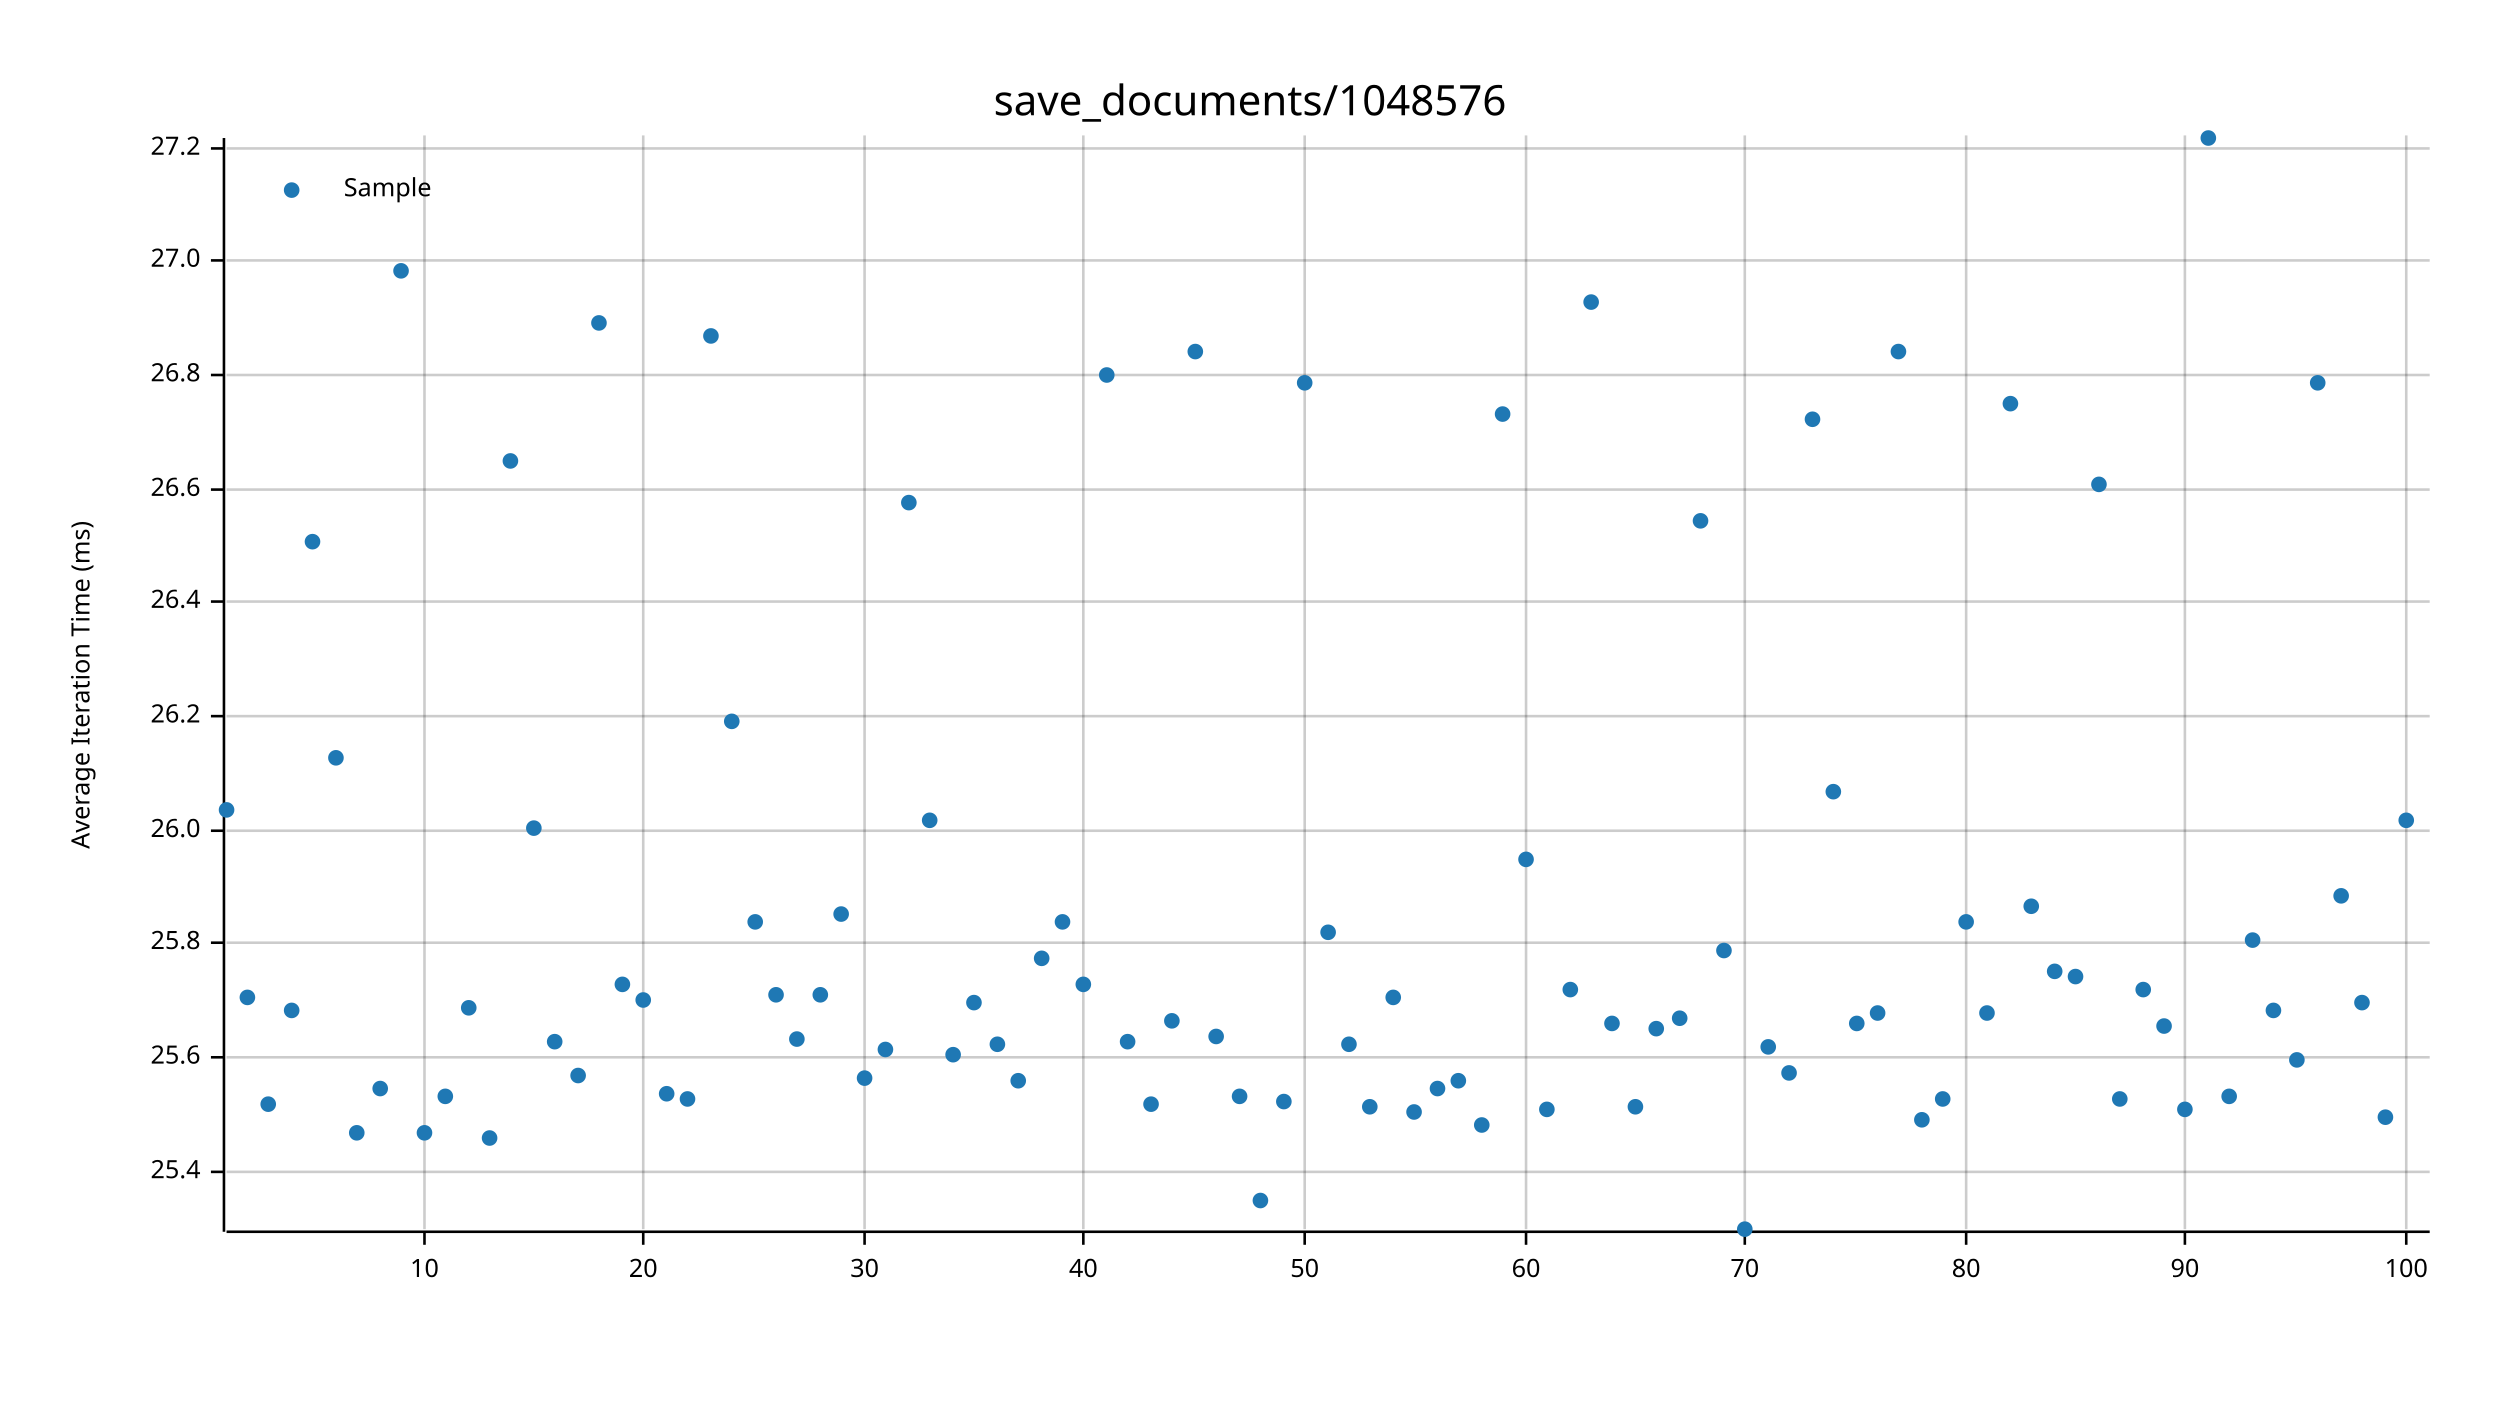
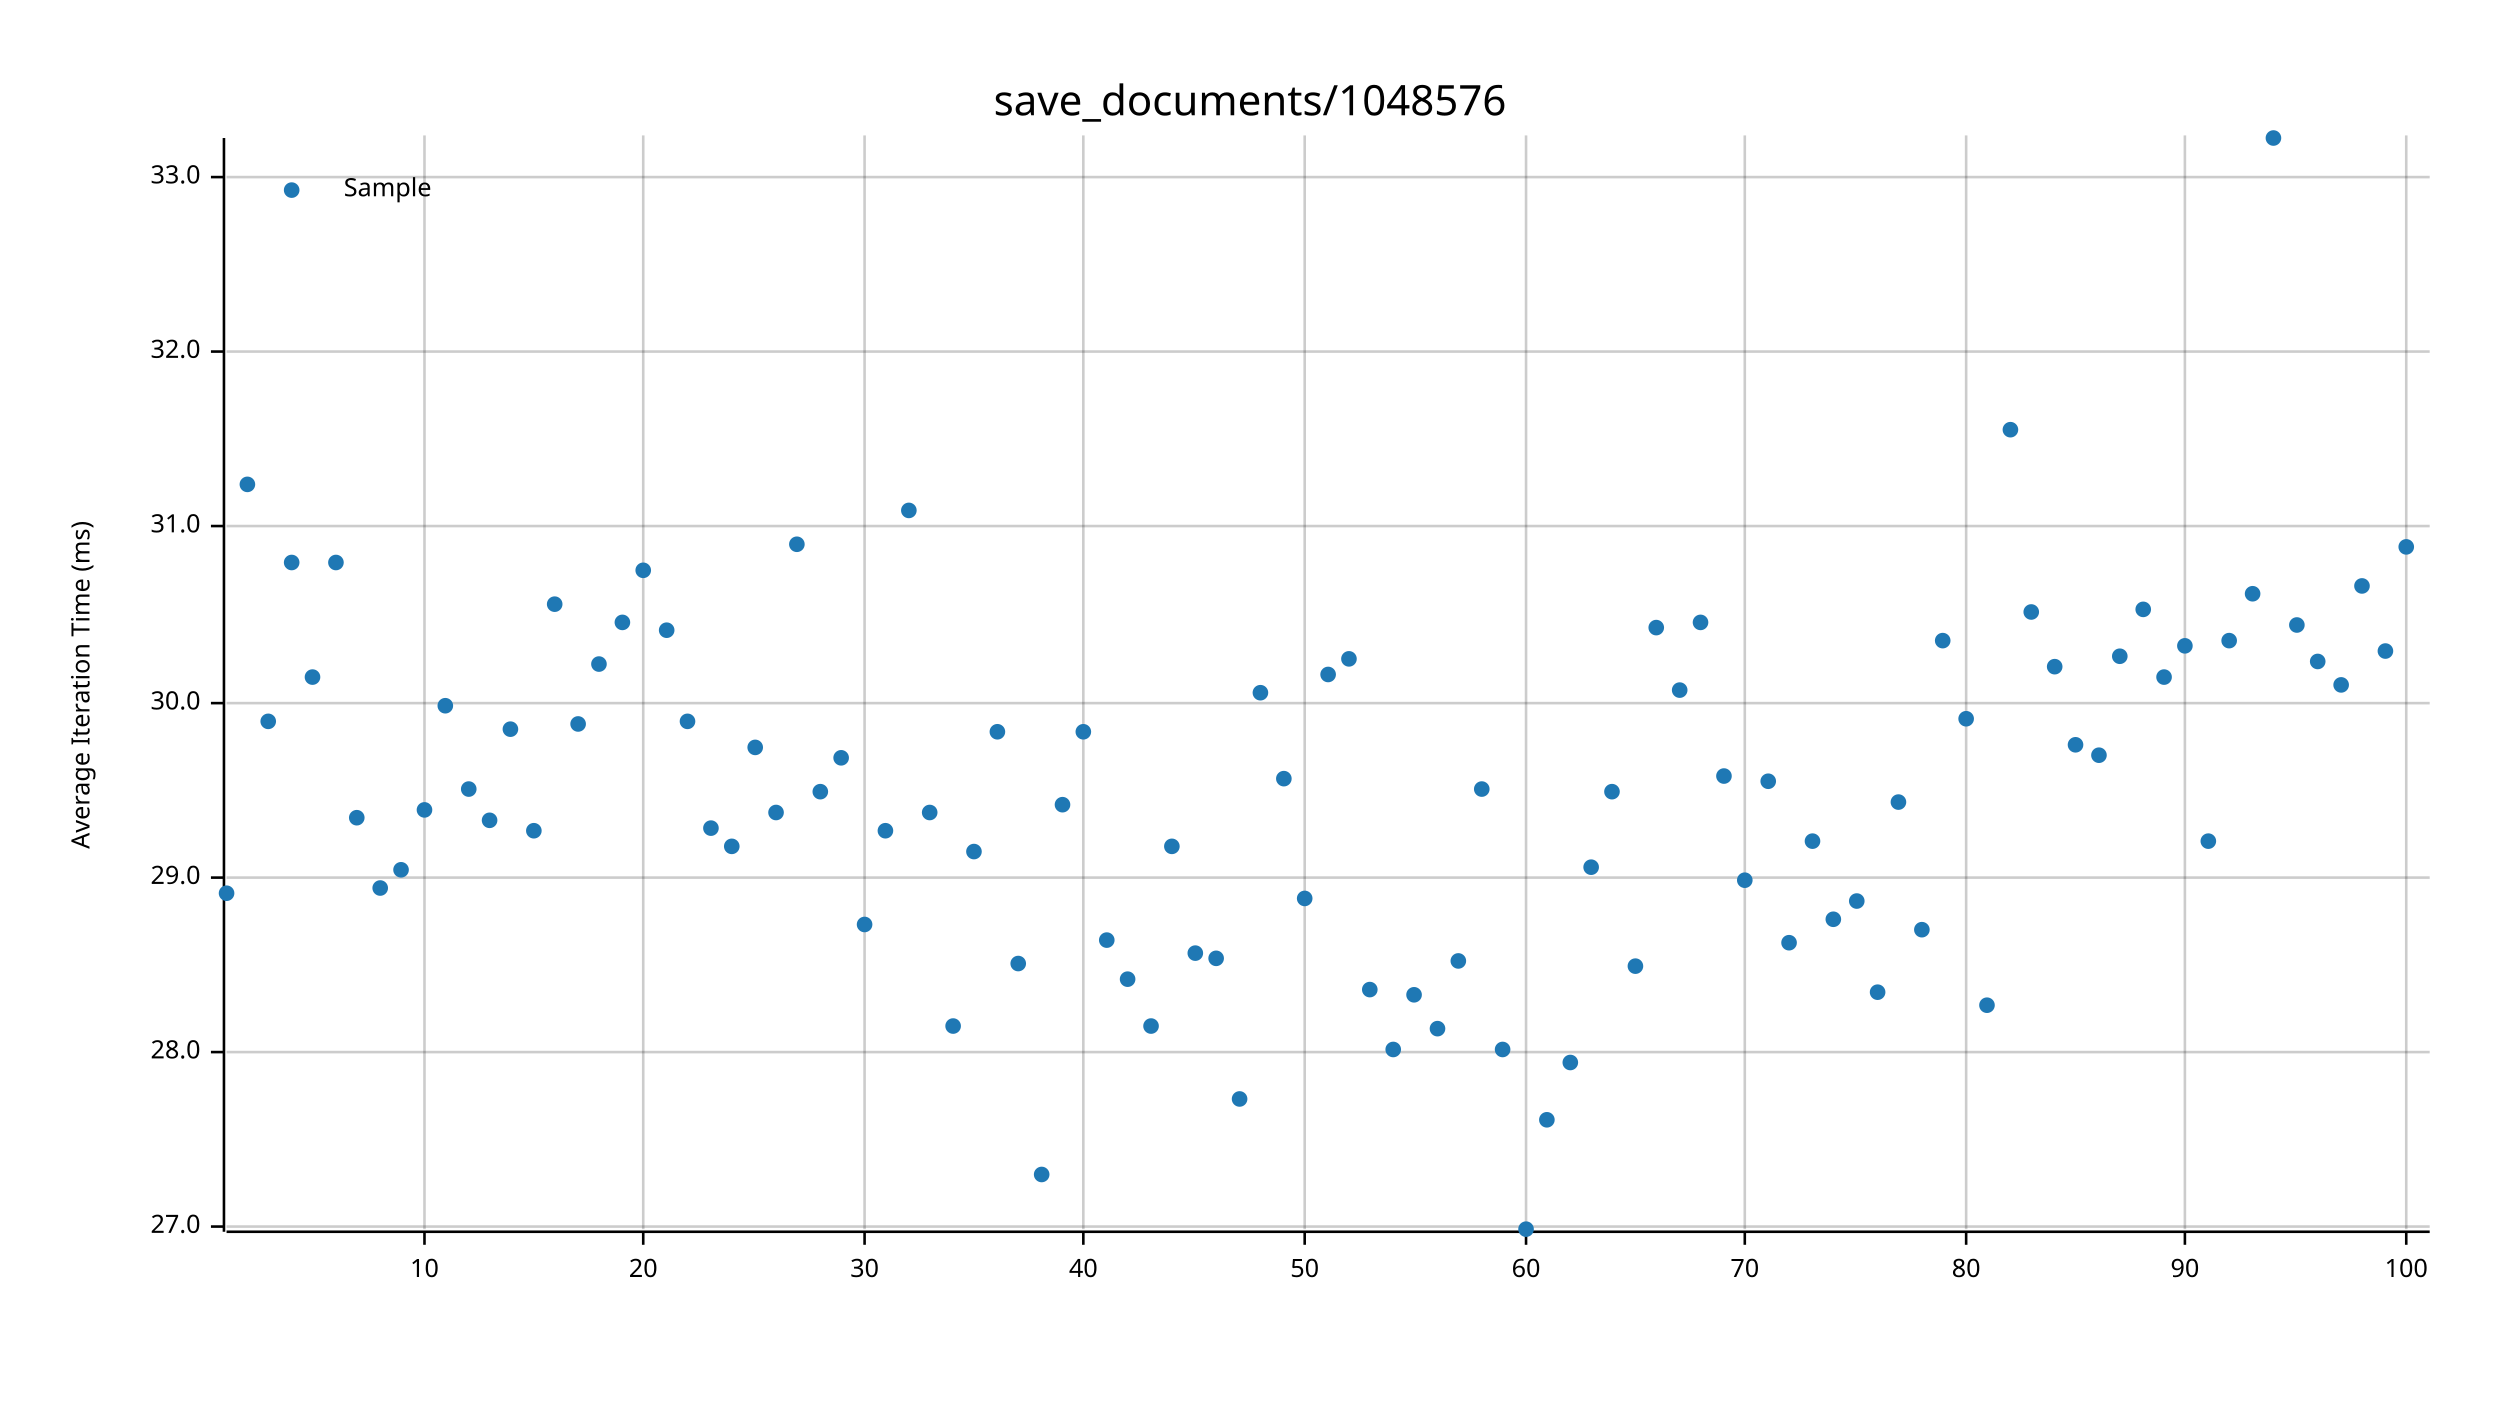
<svg xmlns="http://www.w3.org/2000/svg" width="960" height="540" viewBox="0 0 960 540">
  <text x="480" y="32" dy="0.76em" text-anchor="middle" font-family="sans-serif" font-size="16.129" opacity="1" fill="#000000">
save_documents/1048576
</text>
  <text x="27" y="263" dy="0.76em" text-anchor="middle" font-family="sans-serif" font-size="9.677" opacity="1" fill="#000000" transform="rotate(270, 27, 263)">
Average Iteration Time (ms)
</text>
  <line opacity="0.2" stroke="#000000" stroke-width="1" x1="163" y1="472" x2="163" y2="52" />
  <line opacity="0.2" stroke="#000000" stroke-width="1" x1="247" y1="472" x2="247" y2="52" />
  <line opacity="0.2" stroke="#000000" stroke-width="1" x1="332" y1="472" x2="332" y2="52" />
  <line opacity="0.2" stroke="#000000" stroke-width="1" x1="416" y1="472" x2="416" y2="52" />
  <line opacity="0.2" stroke="#000000" stroke-width="1" x1="501" y1="472" x2="501" y2="52" />
  <line opacity="0.2" stroke="#000000" stroke-width="1" x1="586" y1="472" x2="586" y2="52" />
  <line opacity="0.2" stroke="#000000" stroke-width="1" x1="670" y1="472" x2="670" y2="52" />
  <line opacity="0.2" stroke="#000000" stroke-width="1" x1="755" y1="472" x2="755" y2="52" />
  <line opacity="0.2" stroke="#000000" stroke-width="1" x1="839" y1="472" x2="839" y2="52" />
  <line opacity="0.2" stroke="#000000" stroke-width="1" x1="924" y1="472" x2="924" y2="52" />
-   <line opacity="0.2" stroke="#000000" stroke-width="1" x1="87" y1="450" x2="933" y2="450" />
-   <line opacity="0.2" stroke="#000000" stroke-width="1" x1="87" y1="406" x2="933" y2="406" />
-   <line opacity="0.2" stroke="#000000" stroke-width="1" x1="87" y1="362" x2="933" y2="362" />
-   <line opacity="0.2" stroke="#000000" stroke-width="1" x1="87" y1="319" x2="933" y2="319" />
-   <line opacity="0.2" stroke="#000000" stroke-width="1" x1="87" y1="275" x2="933" y2="275" />
-   <line opacity="0.2" stroke="#000000" stroke-width="1" x1="87" y1="231" x2="933" y2="231" />
-   <line opacity="0.2" stroke="#000000" stroke-width="1" x1="87" y1="188" x2="933" y2="188" />
-   <line opacity="0.2" stroke="#000000" stroke-width="1" x1="87" y1="144" x2="933" y2="144" />
-   <line opacity="0.2" stroke="#000000" stroke-width="1" x1="87" y1="100" x2="933" y2="100" />
-   <line opacity="0.2" stroke="#000000" stroke-width="1" x1="87" y1="57" x2="933" y2="57" />
+   <line opacity="0.2" stroke="#000000" stroke-width="1" x1="87" y1="471" x2="933" y2="471" />
+   <line opacity="0.2" stroke="#000000" stroke-width="1" x1="87" y1="404" x2="933" y2="404" />
+   <line opacity="0.2" stroke="#000000" stroke-width="1" x1="87" y1="337" x2="933" y2="337" />
+   <line opacity="0.2" stroke="#000000" stroke-width="1" x1="87" y1="270" x2="933" y2="270" />
+   <line opacity="0.2" stroke="#000000" stroke-width="1" x1="87" y1="202" x2="933" y2="202" />
+   <line opacity="0.2" stroke="#000000" stroke-width="1" x1="87" y1="135" x2="933" y2="135" />
+   <line opacity="0.2" stroke="#000000" stroke-width="1" x1="87" y1="68" x2="933" y2="68" />
  <polyline fill="none" opacity="1" stroke="#000000" stroke-width="1" points="86,53 86,473 " />
-   <text x="77" y="450" dy="0.5ex" text-anchor="end" font-family="sans-serif" font-size="9.677" opacity="1" fill="#000000">
- 25.4
- </text>
-   <polyline fill="none" opacity="1" stroke="#000000" stroke-width="1" points="81,450 86,450 " />
-   <text x="77" y="406" dy="0.5ex" text-anchor="end" font-family="sans-serif" font-size="9.677" opacity="1" fill="#000000">
- 25.6
- </text>
-   <polyline fill="none" opacity="1" stroke="#000000" stroke-width="1" points="81,406 86,406 " />
-   <text x="77" y="362" dy="0.5ex" text-anchor="end" font-family="sans-serif" font-size="9.677" opacity="1" fill="#000000">
- 25.8
- </text>
-   <polyline fill="none" opacity="1" stroke="#000000" stroke-width="1" points="81,362 86,362 " />
-   <text x="77" y="319" dy="0.5ex" text-anchor="end" font-family="sans-serif" font-size="9.677" opacity="1" fill="#000000">
- 26.0
- </text>
-   <polyline fill="none" opacity="1" stroke="#000000" stroke-width="1" points="81,319 86,319 " />
-   <text x="77" y="275" dy="0.5ex" text-anchor="end" font-family="sans-serif" font-size="9.677" opacity="1" fill="#000000">
- 26.2
- </text>
-   <polyline fill="none" opacity="1" stroke="#000000" stroke-width="1" points="81,275 86,275 " />
-   <text x="77" y="231" dy="0.5ex" text-anchor="end" font-family="sans-serif" font-size="9.677" opacity="1" fill="#000000">
- 26.4
- </text>
-   <polyline fill="none" opacity="1" stroke="#000000" stroke-width="1" points="81,231 86,231 " />
-   <text x="77" y="188" dy="0.5ex" text-anchor="end" font-family="sans-serif" font-size="9.677" opacity="1" fill="#000000">
- 26.6
- </text>
-   <polyline fill="none" opacity="1" stroke="#000000" stroke-width="1" points="81,188 86,188 " />
-   <text x="77" y="144" dy="0.5ex" text-anchor="end" font-family="sans-serif" font-size="9.677" opacity="1" fill="#000000">
- 26.8
- </text>
-   <polyline fill="none" opacity="1" stroke="#000000" stroke-width="1" points="81,144 86,144 " />
-   <text x="77" y="100" dy="0.5ex" text-anchor="end" font-family="sans-serif" font-size="9.677" opacity="1" fill="#000000">
+   <text x="77" y="471" dy="0.5ex" text-anchor="end" font-family="sans-serif" font-size="9.677" opacity="1" fill="#000000">
27.0
</text>
-   <polyline fill="none" opacity="1" stroke="#000000" stroke-width="1" points="81,100 86,100 " />
-   <text x="77" y="57" dy="0.5ex" text-anchor="end" font-family="sans-serif" font-size="9.677" opacity="1" fill="#000000">
- 27.2
+   <polyline fill="none" opacity="1" stroke="#000000" stroke-width="1" points="81,471 86,471 " />
+   <text x="77" y="404" dy="0.5ex" text-anchor="end" font-family="sans-serif" font-size="9.677" opacity="1" fill="#000000">
+ 28.0
</text>
-   <polyline fill="none" opacity="1" stroke="#000000" stroke-width="1" points="81,57 86,57 " />
+   <polyline fill="none" opacity="1" stroke="#000000" stroke-width="1" points="81,404 86,404 " />
+   <text x="77" y="337" dy="0.5ex" text-anchor="end" font-family="sans-serif" font-size="9.677" opacity="1" fill="#000000">
+ 29.0
+ </text>
+   <polyline fill="none" opacity="1" stroke="#000000" stroke-width="1" points="81,337 86,337 " />
+   <text x="77" y="270" dy="0.5ex" text-anchor="end" font-family="sans-serif" font-size="9.677" opacity="1" fill="#000000">
+ 30.0
+ </text>
+   <polyline fill="none" opacity="1" stroke="#000000" stroke-width="1" points="81,270 86,270 " />
+   <text x="77" y="202" dy="0.5ex" text-anchor="end" font-family="sans-serif" font-size="9.677" opacity="1" fill="#000000">
+ 31.0
+ </text>
+   <polyline fill="none" opacity="1" stroke="#000000" stroke-width="1" points="81,202 86,202 " />
+   <text x="77" y="135" dy="0.5ex" text-anchor="end" font-family="sans-serif" font-size="9.677" opacity="1" fill="#000000">
+ 32.0
+ </text>
+   <polyline fill="none" opacity="1" stroke="#000000" stroke-width="1" points="81,135 86,135 " />
+   <text x="77" y="68" dy="0.5ex" text-anchor="end" font-family="sans-serif" font-size="9.677" opacity="1" fill="#000000">
+ 33.0
+ </text>
+   <polyline fill="none" opacity="1" stroke="#000000" stroke-width="1" points="81,68 86,68 " />
  <polyline fill="none" opacity="1" stroke="#000000" stroke-width="1" points="87,473 933,473 " />
  <text x="163" y="483" dy="0.76em" text-anchor="middle" font-family="sans-serif" font-size="9.677" opacity="1" fill="#000000">
10
</text>
  <polyline fill="none" opacity="1" stroke="#000000" stroke-width="1" points="163,473 163,478 " />
  <text x="247" y="483" dy="0.76em" text-anchor="middle" font-family="sans-serif" font-size="9.677" opacity="1" fill="#000000">
20
</text>
  <polyline fill="none" opacity="1" stroke="#000000" stroke-width="1" points="247,473 247,478 " />
  <text x="332" y="483" dy="0.76em" text-anchor="middle" font-family="sans-serif" font-size="9.677" opacity="1" fill="#000000">
30
</text>
  <polyline fill="none" opacity="1" stroke="#000000" stroke-width="1" points="332,473 332,478 " />
  <text x="416" y="483" dy="0.76em" text-anchor="middle" font-family="sans-serif" font-size="9.677" opacity="1" fill="#000000">
40
</text>
  <polyline fill="none" opacity="1" stroke="#000000" stroke-width="1" points="416,473 416,478 " />
  <text x="501" y="483" dy="0.76em" text-anchor="middle" font-family="sans-serif" font-size="9.677" opacity="1" fill="#000000">
50
</text>
  <polyline fill="none" opacity="1" stroke="#000000" stroke-width="1" points="501,473 501,478 " />
  <text x="586" y="483" dy="0.76em" text-anchor="middle" font-family="sans-serif" font-size="9.677" opacity="1" fill="#000000">
60
</text>
  <polyline fill="none" opacity="1" stroke="#000000" stroke-width="1" points="586,473 586,478 " />
  <text x="670" y="483" dy="0.76em" text-anchor="middle" font-family="sans-serif" font-size="9.677" opacity="1" fill="#000000">
70
</text>
  <polyline fill="none" opacity="1" stroke="#000000" stroke-width="1" points="670,473 670,478 " />
  <text x="755" y="483" dy="0.76em" text-anchor="middle" font-family="sans-serif" font-size="9.677" opacity="1" fill="#000000">
80
</text>
  <polyline fill="none" opacity="1" stroke="#000000" stroke-width="1" points="755,473 755,478 " />
  <text x="839" y="483" dy="0.76em" text-anchor="middle" font-family="sans-serif" font-size="9.677" opacity="1" fill="#000000">
90
</text>
  <polyline fill="none" opacity="1" stroke="#000000" stroke-width="1" points="839,473 839,478 " />
  <text x="924" y="483" dy="0.76em" text-anchor="middle" font-family="sans-serif" font-size="9.677" opacity="1" fill="#000000">
100
</text>
  <polyline fill="none" opacity="1" stroke="#000000" stroke-width="1" points="924,473 924,478 " />
-   <circle cx="87" cy="311" r="3" opacity="1" fill="#1F78B4" stroke="none" stroke-width="1" />
-   <circle cx="95" cy="383" r="3" opacity="1" fill="#1F78B4" stroke="none" stroke-width="1" />
-   <circle cx="103" cy="424" r="3" opacity="1" fill="#1F78B4" stroke="none" stroke-width="1" />
-   <circle cx="112" cy="388" r="3" opacity="1" fill="#1F78B4" stroke="none" stroke-width="1" />
-   <circle cx="120" cy="208" r="3" opacity="1" fill="#1F78B4" stroke="none" stroke-width="1" />
-   <circle cx="129" cy="291" r="3" opacity="1" fill="#1F78B4" stroke="none" stroke-width="1" />
-   <circle cx="137" cy="435" r="3" opacity="1" fill="#1F78B4" stroke="none" stroke-width="1" />
-   <circle cx="146" cy="418" r="3" opacity="1" fill="#1F78B4" stroke="none" stroke-width="1" />
-   <circle cx="154" cy="104" r="3" opacity="1" fill="#1F78B4" stroke="none" stroke-width="1" />
-   <circle cx="163" cy="435" r="3" opacity="1" fill="#1F78B4" stroke="none" stroke-width="1" />
-   <circle cx="171" cy="421" r="3" opacity="1" fill="#1F78B4" stroke="none" stroke-width="1" />
-   <circle cx="180" cy="387" r="3" opacity="1" fill="#1F78B4" stroke="none" stroke-width="1" />
-   <circle cx="188" cy="437" r="3" opacity="1" fill="#1F78B4" stroke="none" stroke-width="1" />
-   <circle cx="196" cy="177" r="3" opacity="1" fill="#1F78B4" stroke="none" stroke-width="1" />
-   <circle cx="205" cy="318" r="3" opacity="1" fill="#1F78B4" stroke="none" stroke-width="1" />
-   <circle cx="213" cy="400" r="3" opacity="1" fill="#1F78B4" stroke="none" stroke-width="1" />
-   <circle cx="222" cy="413" r="3" opacity="1" fill="#1F78B4" stroke="none" stroke-width="1" />
-   <circle cx="230" cy="124" r="3" opacity="1" fill="#1F78B4" stroke="none" stroke-width="1" />
-   <circle cx="239" cy="378" r="3" opacity="1" fill="#1F78B4" stroke="none" stroke-width="1" />
-   <circle cx="247" cy="384" r="3" opacity="1" fill="#1F78B4" stroke="none" stroke-width="1" />
-   <circle cx="256" cy="420" r="3" opacity="1" fill="#1F78B4" stroke="none" stroke-width="1" />
-   <circle cx="264" cy="422" r="3" opacity="1" fill="#1F78B4" stroke="none" stroke-width="1" />
-   <circle cx="273" cy="129" r="3" opacity="1" fill="#1F78B4" stroke="none" stroke-width="1" />
-   <circle cx="281" cy="277" r="3" opacity="1" fill="#1F78B4" stroke="none" stroke-width="1" />
-   <circle cx="290" cy="354" r="3" opacity="1" fill="#1F78B4" stroke="none" stroke-width="1" />
-   <circle cx="298" cy="382" r="3" opacity="1" fill="#1F78B4" stroke="none" stroke-width="1" />
-   <circle cx="306" cy="399" r="3" opacity="1" fill="#1F78B4" stroke="none" stroke-width="1" />
-   <circle cx="315" cy="382" r="3" opacity="1" fill="#1F78B4" stroke="none" stroke-width="1" />
-   <circle cx="323" cy="351" r="3" opacity="1" fill="#1F78B4" stroke="none" stroke-width="1" />
-   <circle cx="332" cy="414" r="3" opacity="1" fill="#1F78B4" stroke="none" stroke-width="1" />
-   <circle cx="340" cy="403" r="3" opacity="1" fill="#1F78B4" stroke="none" stroke-width="1" />
-   <circle cx="349" cy="193" r="3" opacity="1" fill="#1F78B4" stroke="none" stroke-width="1" />
-   <circle cx="357" cy="315" r="3" opacity="1" fill="#1F78B4" stroke="none" stroke-width="1" />
-   <circle cx="366" cy="405" r="3" opacity="1" fill="#1F78B4" stroke="none" stroke-width="1" />
-   <circle cx="374" cy="385" r="3" opacity="1" fill="#1F78B4" stroke="none" stroke-width="1" />
-   <circle cx="383" cy="401" r="3" opacity="1" fill="#1F78B4" stroke="none" stroke-width="1" />
-   <circle cx="391" cy="415" r="3" opacity="1" fill="#1F78B4" stroke="none" stroke-width="1" />
-   <circle cx="400" cy="368" r="3" opacity="1" fill="#1F78B4" stroke="none" stroke-width="1" />
-   <circle cx="408" cy="354" r="3" opacity="1" fill="#1F78B4" stroke="none" stroke-width="1" />
-   <circle cx="416" cy="378" r="3" opacity="1" fill="#1F78B4" stroke="none" stroke-width="1" />
-   <circle cx="425" cy="144" r="3" opacity="1" fill="#1F78B4" stroke="none" stroke-width="1" />
-   <circle cx="433" cy="400" r="3" opacity="1" fill="#1F78B4" stroke="none" stroke-width="1" />
-   <circle cx="442" cy="424" r="3" opacity="1" fill="#1F78B4" stroke="none" stroke-width="1" />
-   <circle cx="450" cy="392" r="3" opacity="1" fill="#1F78B4" stroke="none" stroke-width="1" />
-   <circle cx="459" cy="135" r="3" opacity="1" fill="#1F78B4" stroke="none" stroke-width="1" />
-   <circle cx="467" cy="398" r="3" opacity="1" fill="#1F78B4" stroke="none" stroke-width="1" />
-   <circle cx="476" cy="421" r="3" opacity="1" fill="#1F78B4" stroke="none" stroke-width="1" />
-   <circle cx="484" cy="461" r="3" opacity="1" fill="#1F78B4" stroke="none" stroke-width="1" />
-   <circle cx="493" cy="423" r="3" opacity="1" fill="#1F78B4" stroke="none" stroke-width="1" />
-   <circle cx="501" cy="147" r="3" opacity="1" fill="#1F78B4" stroke="none" stroke-width="1" />
-   <circle cx="510" cy="358" r="3" opacity="1" fill="#1F78B4" stroke="none" stroke-width="1" />
-   <circle cx="518" cy="401" r="3" opacity="1" fill="#1F78B4" stroke="none" stroke-width="1" />
-   <circle cx="526" cy="425" r="3" opacity="1" fill="#1F78B4" stroke="none" stroke-width="1" />
-   <circle cx="535" cy="383" r="3" opacity="1" fill="#1F78B4" stroke="none" stroke-width="1" />
-   <circle cx="543" cy="427" r="3" opacity="1" fill="#1F78B4" stroke="none" stroke-width="1" />
-   <circle cx="552" cy="418" r="3" opacity="1" fill="#1F78B4" stroke="none" stroke-width="1" />
-   <circle cx="560" cy="415" r="3" opacity="1" fill="#1F78B4" stroke="none" stroke-width="1" />
-   <circle cx="569" cy="432" r="3" opacity="1" fill="#1F78B4" stroke="none" stroke-width="1" />
-   <circle cx="577" cy="159" r="3" opacity="1" fill="#1F78B4" stroke="none" stroke-width="1" />
-   <circle cx="586" cy="330" r="3" opacity="1" fill="#1F78B4" stroke="none" stroke-width="1" />
-   <circle cx="594" cy="426" r="3" opacity="1" fill="#1F78B4" stroke="none" stroke-width="1" />
-   <circle cx="603" cy="380" r="3" opacity="1" fill="#1F78B4" stroke="none" stroke-width="1" />
-   <circle cx="611" cy="116" r="3" opacity="1" fill="#1F78B4" stroke="none" stroke-width="1" />
-   <circle cx="619" cy="393" r="3" opacity="1" fill="#1F78B4" stroke="none" stroke-width="1" />
-   <circle cx="628" cy="425" r="3" opacity="1" fill="#1F78B4" stroke="none" stroke-width="1" />
-   <circle cx="636" cy="395" r="3" opacity="1" fill="#1F78B4" stroke="none" stroke-width="1" />
-   <circle cx="645" cy="391" r="3" opacity="1" fill="#1F78B4" stroke="none" stroke-width="1" />
-   <circle cx="653" cy="200" r="3" opacity="1" fill="#1F78B4" stroke="none" stroke-width="1" />
-   <circle cx="662" cy="365" r="3" opacity="1" fill="#1F78B4" stroke="none" stroke-width="1" />
-   <circle cx="670" cy="472" r="3" opacity="1" fill="#1F78B4" stroke="none" stroke-width="1" />
-   <circle cx="679" cy="402" r="3" opacity="1" fill="#1F78B4" stroke="none" stroke-width="1" />
-   <circle cx="687" cy="412" r="3" opacity="1" fill="#1F78B4" stroke="none" stroke-width="1" />
-   <circle cx="696" cy="161" r="3" opacity="1" fill="#1F78B4" stroke="none" stroke-width="1" />
-   <circle cx="704" cy="304" r="3" opacity="1" fill="#1F78B4" stroke="none" stroke-width="1" />
-   <circle cx="713" cy="393" r="3" opacity="1" fill="#1F78B4" stroke="none" stroke-width="1" />
-   <circle cx="721" cy="389" r="3" opacity="1" fill="#1F78B4" stroke="none" stroke-width="1" />
-   <circle cx="729" cy="135" r="3" opacity="1" fill="#1F78B4" stroke="none" stroke-width="1" />
-   <circle cx="738" cy="430" r="3" opacity="1" fill="#1F78B4" stroke="none" stroke-width="1" />
-   <circle cx="746" cy="422" r="3" opacity="1" fill="#1F78B4" stroke="none" stroke-width="1" />
-   <circle cx="755" cy="354" r="3" opacity="1" fill="#1F78B4" stroke="none" stroke-width="1" />
-   <circle cx="763" cy="389" r="3" opacity="1" fill="#1F78B4" stroke="none" stroke-width="1" />
-   <circle cx="772" cy="155" r="3" opacity="1" fill="#1F78B4" stroke="none" stroke-width="1" />
-   <circle cx="780" cy="348" r="3" opacity="1" fill="#1F78B4" stroke="none" stroke-width="1" />
-   <circle cx="789" cy="373" r="3" opacity="1" fill="#1F78B4" stroke="none" stroke-width="1" />
-   <circle cx="797" cy="375" r="3" opacity="1" fill="#1F78B4" stroke="none" stroke-width="1" />
-   <circle cx="806" cy="186" r="3" opacity="1" fill="#1F78B4" stroke="none" stroke-width="1" />
-   <circle cx="814" cy="422" r="3" opacity="1" fill="#1F78B4" stroke="none" stroke-width="1" />
-   <circle cx="823" cy="380" r="3" opacity="1" fill="#1F78B4" stroke="none" stroke-width="1" />
-   <circle cx="831" cy="394" r="3" opacity="1" fill="#1F78B4" stroke="none" stroke-width="1" />
-   <circle cx="839" cy="426" r="3" opacity="1" fill="#1F78B4" stroke="none" stroke-width="1" />
-   <circle cx="848" cy="53" r="3" opacity="1" fill="#1F78B4" stroke="none" stroke-width="1" />
-   <circle cx="856" cy="421" r="3" opacity="1" fill="#1F78B4" stroke="none" stroke-width="1" />
-   <circle cx="865" cy="361" r="3" opacity="1" fill="#1F78B4" stroke="none" stroke-width="1" />
-   <circle cx="873" cy="388" r="3" opacity="1" fill="#1F78B4" stroke="none" stroke-width="1" />
-   <circle cx="882" cy="407" r="3" opacity="1" fill="#1F78B4" stroke="none" stroke-width="1" />
-   <circle cx="890" cy="147" r="3" opacity="1" fill="#1F78B4" stroke="none" stroke-width="1" />
-   <circle cx="899" cy="344" r="3" opacity="1" fill="#1F78B4" stroke="none" stroke-width="1" />
-   <circle cx="907" cy="385" r="3" opacity="1" fill="#1F78B4" stroke="none" stroke-width="1" />
-   <circle cx="916" cy="429" r="3" opacity="1" fill="#1F78B4" stroke="none" stroke-width="1" />
-   <circle cx="924" cy="315" r="3" opacity="1" fill="#1F78B4" stroke="none" stroke-width="1" />
+   <circle cx="87" cy="343" r="3" opacity="1" fill="#1F78B4" stroke="none" stroke-width="1" />
+   <circle cx="95" cy="186" r="3" opacity="1" fill="#1F78B4" stroke="none" stroke-width="1" />
+   <circle cx="103" cy="277" r="3" opacity="1" fill="#1F78B4" stroke="none" stroke-width="1" />
+   <circle cx="112" cy="216" r="3" opacity="1" fill="#1F78B4" stroke="none" stroke-width="1" />
+   <circle cx="120" cy="260" r="3" opacity="1" fill="#1F78B4" stroke="none" stroke-width="1" />
+   <circle cx="129" cy="216" r="3" opacity="1" fill="#1F78B4" stroke="none" stroke-width="1" />
+   <circle cx="137" cy="314" r="3" opacity="1" fill="#1F78B4" stroke="none" stroke-width="1" />
+   <circle cx="146" cy="341" r="3" opacity="1" fill="#1F78B4" stroke="none" stroke-width="1" />
+   <circle cx="154" cy="334" r="3" opacity="1" fill="#1F78B4" stroke="none" stroke-width="1" />
+   <circle cx="163" cy="311" r="3" opacity="1" fill="#1F78B4" stroke="none" stroke-width="1" />
+   <circle cx="171" cy="271" r="3" opacity="1" fill="#1F78B4" stroke="none" stroke-width="1" />
+   <circle cx="180" cy="303" r="3" opacity="1" fill="#1F78B4" stroke="none" stroke-width="1" />
+   <circle cx="188" cy="315" r="3" opacity="1" fill="#1F78B4" stroke="none" stroke-width="1" />
+   <circle cx="196" cy="280" r="3" opacity="1" fill="#1F78B4" stroke="none" stroke-width="1" />
+   <circle cx="205" cy="319" r="3" opacity="1" fill="#1F78B4" stroke="none" stroke-width="1" />
+   <circle cx="213" cy="232" r="3" opacity="1" fill="#1F78B4" stroke="none" stroke-width="1" />
+   <circle cx="222" cy="278" r="3" opacity="1" fill="#1F78B4" stroke="none" stroke-width="1" />
+   <circle cx="230" cy="255" r="3" opacity="1" fill="#1F78B4" stroke="none" stroke-width="1" />
+   <circle cx="239" cy="239" r="3" opacity="1" fill="#1F78B4" stroke="none" stroke-width="1" />
+   <circle cx="247" cy="219" r="3" opacity="1" fill="#1F78B4" stroke="none" stroke-width="1" />
+   <circle cx="256" cy="242" r="3" opacity="1" fill="#1F78B4" stroke="none" stroke-width="1" />
+   <circle cx="264" cy="277" r="3" opacity="1" fill="#1F78B4" stroke="none" stroke-width="1" />
+   <circle cx="273" cy="318" r="3" opacity="1" fill="#1F78B4" stroke="none" stroke-width="1" />
+   <circle cx="281" cy="325" r="3" opacity="1" fill="#1F78B4" stroke="none" stroke-width="1" />
+   <circle cx="290" cy="287" r="3" opacity="1" fill="#1F78B4" stroke="none" stroke-width="1" />
+   <circle cx="298" cy="312" r="3" opacity="1" fill="#1F78B4" stroke="none" stroke-width="1" />
+   <circle cx="306" cy="209" r="3" opacity="1" fill="#1F78B4" stroke="none" stroke-width="1" />
+   <circle cx="315" cy="304" r="3" opacity="1" fill="#1F78B4" stroke="none" stroke-width="1" />
+   <circle cx="323" cy="291" r="3" opacity="1" fill="#1F78B4" stroke="none" stroke-width="1" />
+   <circle cx="332" cy="355" r="3" opacity="1" fill="#1F78B4" stroke="none" stroke-width="1" />
+   <circle cx="340" cy="319" r="3" opacity="1" fill="#1F78B4" stroke="none" stroke-width="1" />
+   <circle cx="349" cy="196" r="3" opacity="1" fill="#1F78B4" stroke="none" stroke-width="1" />
+   <circle cx="357" cy="312" r="3" opacity="1" fill="#1F78B4" stroke="none" stroke-width="1" />
+   <circle cx="366" cy="394" r="3" opacity="1" fill="#1F78B4" stroke="none" stroke-width="1" />
+   <circle cx="374" cy="327" r="3" opacity="1" fill="#1F78B4" stroke="none" stroke-width="1" />
+   <circle cx="383" cy="281" r="3" opacity="1" fill="#1F78B4" stroke="none" stroke-width="1" />
+   <circle cx="391" cy="370" r="3" opacity="1" fill="#1F78B4" stroke="none" stroke-width="1" />
+   <circle cx="400" cy="451" r="3" opacity="1" fill="#1F78B4" stroke="none" stroke-width="1" />
+   <circle cx="408" cy="309" r="3" opacity="1" fill="#1F78B4" stroke="none" stroke-width="1" />
+   <circle cx="416" cy="281" r="3" opacity="1" fill="#1F78B4" stroke="none" stroke-width="1" />
+   <circle cx="425" cy="361" r="3" opacity="1" fill="#1F78B4" stroke="none" stroke-width="1" />
+   <circle cx="433" cy="376" r="3" opacity="1" fill="#1F78B4" stroke="none" stroke-width="1" />
+   <circle cx="442" cy="394" r="3" opacity="1" fill="#1F78B4" stroke="none" stroke-width="1" />
+   <circle cx="450" cy="325" r="3" opacity="1" fill="#1F78B4" stroke="none" stroke-width="1" />
+   <circle cx="459" cy="366" r="3" opacity="1" fill="#1F78B4" stroke="none" stroke-width="1" />
+   <circle cx="467" cy="368" r="3" opacity="1" fill="#1F78B4" stroke="none" stroke-width="1" />
+   <circle cx="476" cy="422" r="3" opacity="1" fill="#1F78B4" stroke="none" stroke-width="1" />
+   <circle cx="484" cy="266" r="3" opacity="1" fill="#1F78B4" stroke="none" stroke-width="1" />
+   <circle cx="493" cy="299" r="3" opacity="1" fill="#1F78B4" stroke="none" stroke-width="1" />
+   <circle cx="501" cy="345" r="3" opacity="1" fill="#1F78B4" stroke="none" stroke-width="1" />
+   <circle cx="510" cy="259" r="3" opacity="1" fill="#1F78B4" stroke="none" stroke-width="1" />
+   <circle cx="518" cy="253" r="3" opacity="1" fill="#1F78B4" stroke="none" stroke-width="1" />
+   <circle cx="526" cy="380" r="3" opacity="1" fill="#1F78B4" stroke="none" stroke-width="1" />
+   <circle cx="535" cy="403" r="3" opacity="1" fill="#1F78B4" stroke="none" stroke-width="1" />
+   <circle cx="543" cy="382" r="3" opacity="1" fill="#1F78B4" stroke="none" stroke-width="1" />
+   <circle cx="552" cy="395" r="3" opacity="1" fill="#1F78B4" stroke="none" stroke-width="1" />
+   <circle cx="560" cy="369" r="3" opacity="1" fill="#1F78B4" stroke="none" stroke-width="1" />
+   <circle cx="569" cy="303" r="3" opacity="1" fill="#1F78B4" stroke="none" stroke-width="1" />
+   <circle cx="577" cy="403" r="3" opacity="1" fill="#1F78B4" stroke="none" stroke-width="1" />
+   <circle cx="586" cy="472" r="3" opacity="1" fill="#1F78B4" stroke="none" stroke-width="1" />
+   <circle cx="594" cy="430" r="3" opacity="1" fill="#1F78B4" stroke="none" stroke-width="1" />
+   <circle cx="603" cy="408" r="3" opacity="1" fill="#1F78B4" stroke="none" stroke-width="1" />
+   <circle cx="611" cy="333" r="3" opacity="1" fill="#1F78B4" stroke="none" stroke-width="1" />
+   <circle cx="619" cy="304" r="3" opacity="1" fill="#1F78B4" stroke="none" stroke-width="1" />
+   <circle cx="628" cy="371" r="3" opacity="1" fill="#1F78B4" stroke="none" stroke-width="1" />
+   <circle cx="636" cy="241" r="3" opacity="1" fill="#1F78B4" stroke="none" stroke-width="1" />
+   <circle cx="645" cy="265" r="3" opacity="1" fill="#1F78B4" stroke="none" stroke-width="1" />
+   <circle cx="653" cy="239" r="3" opacity="1" fill="#1F78B4" stroke="none" stroke-width="1" />
+   <circle cx="662" cy="298" r="3" opacity="1" fill="#1F78B4" stroke="none" stroke-width="1" />
+   <circle cx="670" cy="338" r="3" opacity="1" fill="#1F78B4" stroke="none" stroke-width="1" />
+   <circle cx="679" cy="300" r="3" opacity="1" fill="#1F78B4" stroke="none" stroke-width="1" />
+   <circle cx="687" cy="362" r="3" opacity="1" fill="#1F78B4" stroke="none" stroke-width="1" />
+   <circle cx="696" cy="323" r="3" opacity="1" fill="#1F78B4" stroke="none" stroke-width="1" />
+   <circle cx="704" cy="353" r="3" opacity="1" fill="#1F78B4" stroke="none" stroke-width="1" />
+   <circle cx="713" cy="346" r="3" opacity="1" fill="#1F78B4" stroke="none" stroke-width="1" />
+   <circle cx="721" cy="381" r="3" opacity="1" fill="#1F78B4" stroke="none" stroke-width="1" />
+   <circle cx="729" cy="308" r="3" opacity="1" fill="#1F78B4" stroke="none" stroke-width="1" />
+   <circle cx="738" cy="357" r="3" opacity="1" fill="#1F78B4" stroke="none" stroke-width="1" />
+   <circle cx="746" cy="246" r="3" opacity="1" fill="#1F78B4" stroke="none" stroke-width="1" />
+   <circle cx="755" cy="276" r="3" opacity="1" fill="#1F78B4" stroke="none" stroke-width="1" />
+   <circle cx="763" cy="386" r="3" opacity="1" fill="#1F78B4" stroke="none" stroke-width="1" />
+   <circle cx="772" cy="165" r="3" opacity="1" fill="#1F78B4" stroke="none" stroke-width="1" />
+   <circle cx="780" cy="235" r="3" opacity="1" fill="#1F78B4" stroke="none" stroke-width="1" />
+   <circle cx="789" cy="256" r="3" opacity="1" fill="#1F78B4" stroke="none" stroke-width="1" />
+   <circle cx="797" cy="286" r="3" opacity="1" fill="#1F78B4" stroke="none" stroke-width="1" />
+   <circle cx="806" cy="290" r="3" opacity="1" fill="#1F78B4" stroke="none" stroke-width="1" />
+   <circle cx="814" cy="252" r="3" opacity="1" fill="#1F78B4" stroke="none" stroke-width="1" />
+   <circle cx="823" cy="234" r="3" opacity="1" fill="#1F78B4" stroke="none" stroke-width="1" />
+   <circle cx="831" cy="260" r="3" opacity="1" fill="#1F78B4" stroke="none" stroke-width="1" />
+   <circle cx="839" cy="248" r="3" opacity="1" fill="#1F78B4" stroke="none" stroke-width="1" />
+   <circle cx="848" cy="323" r="3" opacity="1" fill="#1F78B4" stroke="none" stroke-width="1" />
+   <circle cx="856" cy="246" r="3" opacity="1" fill="#1F78B4" stroke="none" stroke-width="1" />
+   <circle cx="865" cy="228" r="3" opacity="1" fill="#1F78B4" stroke="none" stroke-width="1" />
+   <circle cx="873" cy="53" r="3" opacity="1" fill="#1F78B4" stroke="none" stroke-width="1" />
+   <circle cx="882" cy="240" r="3" opacity="1" fill="#1F78B4" stroke="none" stroke-width="1" />
+   <circle cx="890" cy="254" r="3" opacity="1" fill="#1F78B4" stroke="none" stroke-width="1" />
+   <circle cx="899" cy="263" r="3" opacity="1" fill="#1F78B4" stroke="none" stroke-width="1" />
+   <circle cx="907" cy="225" r="3" opacity="1" fill="#1F78B4" stroke="none" stroke-width="1" />
+   <circle cx="916" cy="250" r="3" opacity="1" fill="#1F78B4" stroke="none" stroke-width="1" />
+   <circle cx="924" cy="210" r="3" opacity="1" fill="#1F78B4" stroke="none" stroke-width="1" />
  <text x="132" y="68" dy="0.76em" text-anchor="start" font-family="sans-serif" font-size="9.677" opacity="1" fill="#000000">
Sample
</text>
  <circle cx="112" cy="73" r="3" opacity="1" fill="#1F78B4" stroke="none" stroke-width="1" />
</svg>
